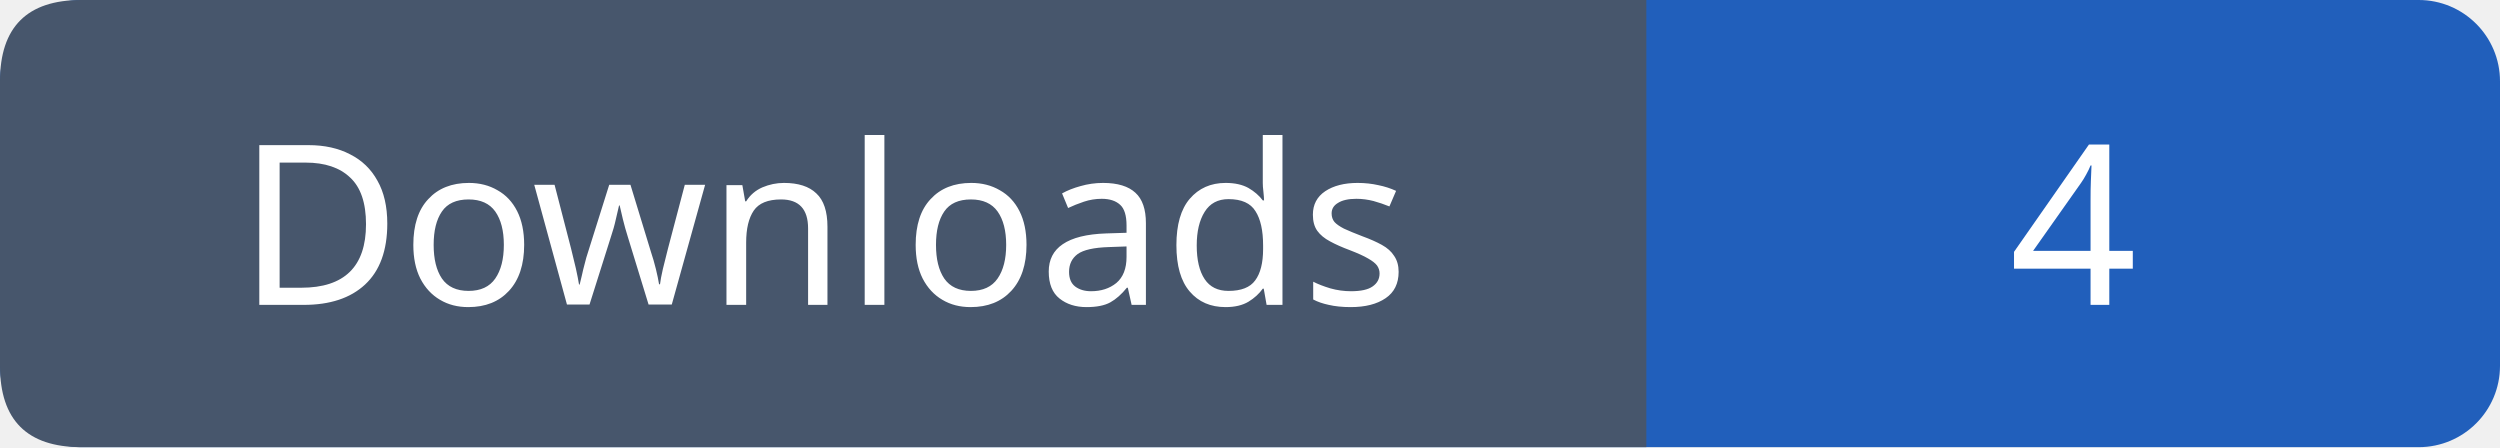
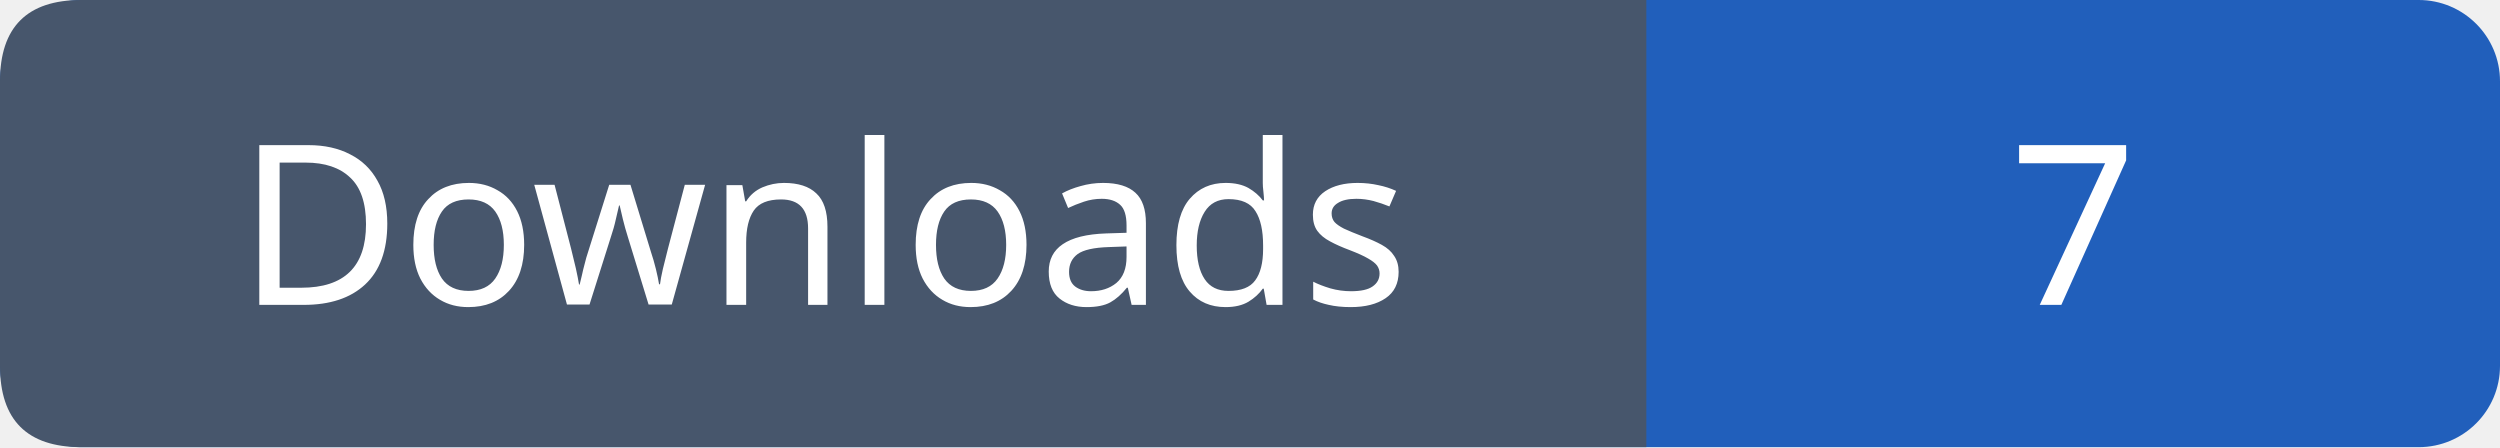
- <svg xmlns="http://www.w3.org/2000/svg" width="123" height="22" role="img" aria-label="Downloads: 4">
+ <svg xmlns="http://www.w3.org/2000/svg" width="123" height="22" role="img" aria-label="Downloads: 7">
  <rect width="123" height="22" rx="4" fill="#215fbb" />
  <path fill="#47566c" d="M4 0h77v22H4q-4 0-4-4V4q0-4 4-4" />
  <g font-family="Verdana,sans-serif" font-size="11" fill="white" text-anchor="middle">
    <text x="40.5" y="15">Downloads</text>
-     <text x="102.0" y="15">4</text>
+     <text x="102.0" y="15">7</text>
  </g>
</svg>
